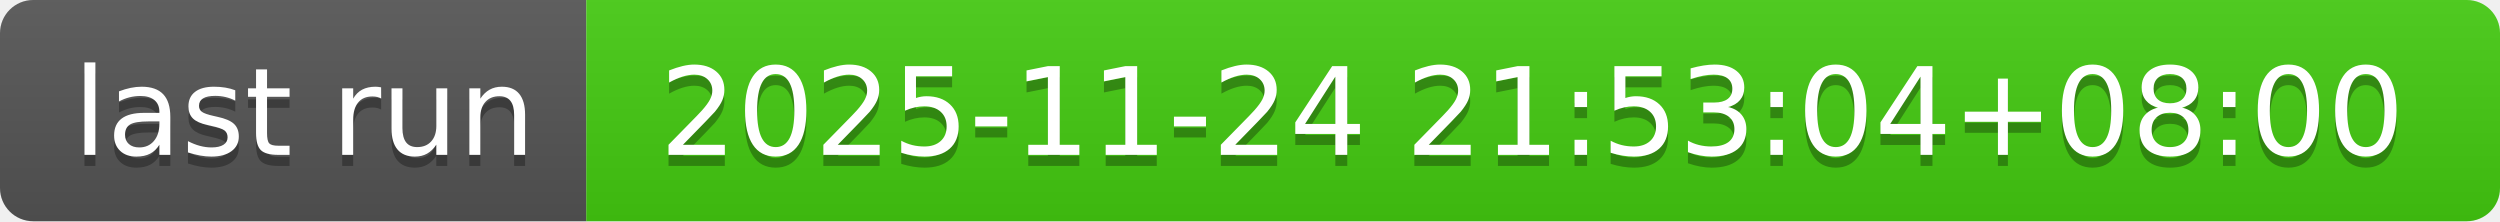
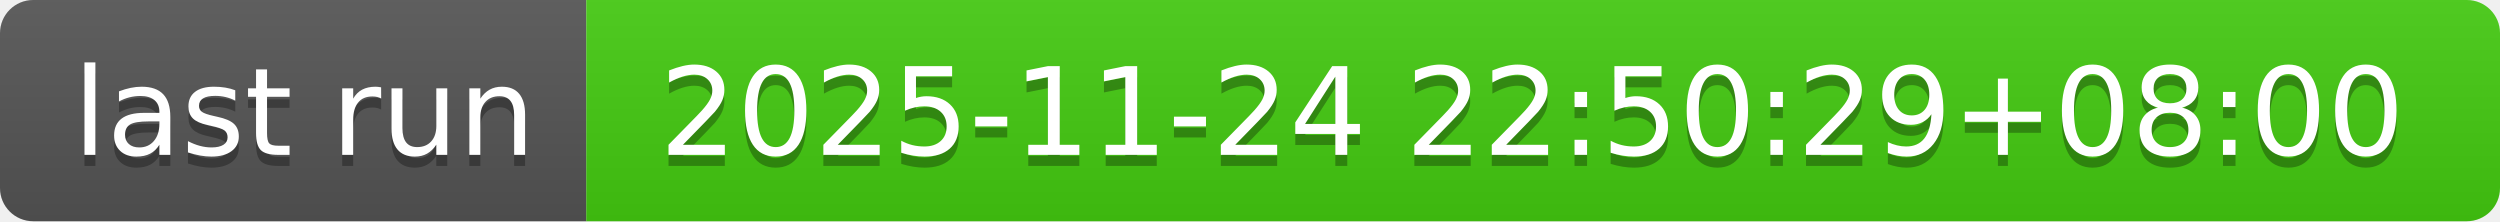
- <svg xmlns="http://www.w3.org/2000/svg" width="226" height="20" role="img" aria-label="last run: 2025-11-24 21:53:04+08:00">
+ <svg xmlns="http://www.w3.org/2000/svg" width="226" height="20" role="img" aria-label="last run: 2025-11-24 22:50:29+08:00">
  <linearGradient id="s" x2="0" y2="100%">
    <stop offset="0" stop-color="#bbb" stop-opacity=".1" />
    <stop offset="1" stop-opacity=".1" />
  </linearGradient>
  <clipPath id="r">
    <rect width="226" height="20" rx="3" fill="#fff" />
  </clipPath>
  <g clip-path="url(#r)">
    <rect width="53" height="20" fill="#555" />
    <rect x="53" width="173" height="20" fill="#4c1" />
    <rect width="226" height="20" fill="url(#s)" />
  </g>
  <g fill="#fff" text-anchor="middle" font-family="Verdana,Geneva,DejaVu Sans,sans-serif" text-rendering="geometricPrecision" font-size="110">
    <text aria-hidden="true" x="275" y="150" fill="#010101" fill-opacity=".3" transform="scale(.1)" textLength="430">last run</text>
    <text x="275" y="140" transform="scale(.1)" fill="#fff" textLength="430">last run</text>
-     <text aria-hidden="true" x="1385" y="150" fill="#010101" fill-opacity=".3" transform="scale(.1)" textLength="1630">2025-11-24 21:53:04+08:00</text>
-     <text x="1385" y="140" transform="scale(.1)" fill="#fff" textLength="1630">2025-11-24 21:53:04+08:00</text>
+     <text aria-hidden="true" x="1385" y="150" fill="#010101" fill-opacity=".3" transform="scale(.1)" textLength="1630">2025-11-24 22:50:29+08:00</text>
+     <text x="1385" y="140" transform="scale(.1)" fill="#fff" textLength="1630">2025-11-24 22:50:29+08:00</text>
  </g>
</svg>
